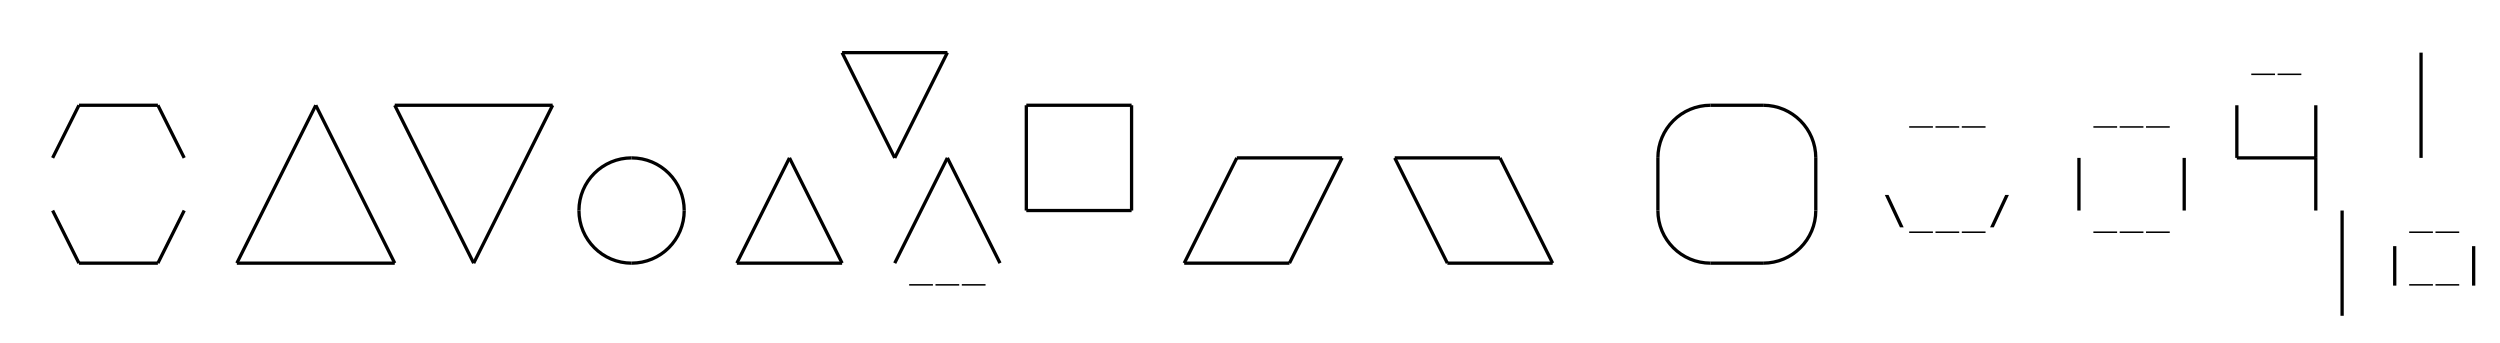
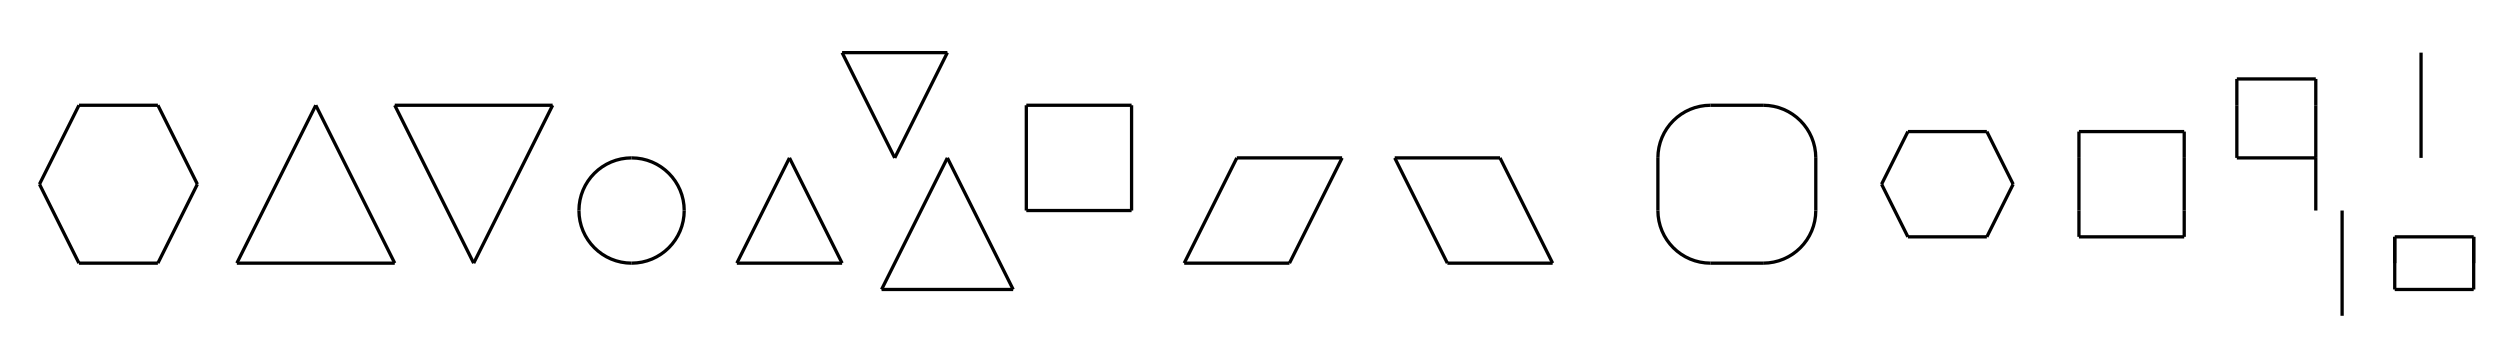
- <svg xmlns="http://www.w3.org/2000/svg" class="diagram" version="1.1" height="104" width="760">
+ <svg xmlns="http://www.w3.org/2000/svg" class="diagram" version="1.1" height="105" width="760">
  <g transform="translate(8,16)">
-     <path d="M 16,16 L 16,16" style="fill:none;stroke:#000;" />
-     <path d="M 16,64 L 16,64" style="fill:none;stroke:#000;" />
-     <path d="M 40,16 L 40,16" style="fill:none;stroke:#000;" />
-     <path d="M 40,64 L 40,64" style="fill:none;stroke:#000;" />
-     <path d="M 64,64 L 64,64" style="fill:none;stroke:#000;" />
-     <path d="M 88,16 L 88,16" style="fill:none;stroke:#000;" />
-     <path d="M 112,16 L 112,16" style="fill:none;stroke:#000;" />
-     <path d="M 112,64 L 112,64" style="fill:none;stroke:#000;" />
-     <path d="M 136,64 L 136,64" style="fill:none;stroke:#000;" />
-     <path d="M 160,16 L 160,16" style="fill:none;stroke:#000;" />
-     <path d="M 168,48 L 168,48" style="fill:none;stroke:#000;" />
-     <path d="M 200,48 L 200,48" style="fill:none;stroke:#000;" />
-     <path d="M 216,64 L 216,64" style="fill:none;stroke:#000;" />
-     <path d="M 232,32 L 232,32" style="fill:none;stroke:#000;" />
-     <path d="M 248,0 L 248,0" style="fill:none;stroke:#000;" />
-     <path d="M 248,64 L 248,64" style="fill:none;stroke:#000;" />
-     <path d="M 264,32 L 264,32" style="fill:none;stroke:#000;" />
-     <path d="M 280,0 L 280,0" style="fill:none;stroke:#000;" />
-     <path d="M 280,32 L 280,32" style="fill:none;stroke:#000;" />
+     <path d="M 248,0 L 280,0" style="fill:none;stroke:#000;" />
+     <path d="M 16,16 L 40,16" style="fill:none;stroke:#000;" />
+     <path d="M 112,16 L 160,16" style="fill:none;stroke:#000;" />
+     <path d="M 304,16 L 336,16" style="fill:none;stroke:#000;" />
+     <path d="M 512,16 L 528,16" style="fill:none;stroke:#000;" />
+     <path d="M 368,32 L 400,32" style="fill:none;stroke:#000;" />
+     <path d="M 416,32 L 448,32" style="fill:none;stroke:#000;" />
+     <path d="M 672,32 L 696,32" style="fill:none;stroke:#000;" />
+     <path d="M 304,48 L 336,48" style="fill:none;stroke:#000;" />
+     <path d="M 16,64 L 40,64" style="fill:none;stroke:#000;" />
+     <path d="M 64,64 L 112,64" style="fill:none;stroke:#000;" />
+     <path d="M 216,64 L 248,64" style="fill:none;stroke:#000;" />
+     <path d="M 352,64 L 384,64" style="fill:none;stroke:#000;" />
+     <path d="M 432,64 L 464,64" style="fill:none;stroke:#000;" />
+     <path d="M 512,64 L 528,64" style="fill:none;stroke:#000;" />
+     <path d="M 672,8 L 696,8" style="fill:none;stroke:#000;" />
+     <path d="M 572,24 L 596,24" style="fill:none;stroke:#000;" />
+     <path d="M 624,24 L 656,24" style="fill:none;stroke:#000;" />
+     <path d="M 572,56 L 596,56" style="fill:none;stroke:#000;" />
+     <path d="M 624,56 L 656,56" style="fill:none;stroke:#000;" />
+     <path d="M 720,56 L 744,56" style="fill:none;stroke:#000;" />
+     <path d="M 260,72 L 300,72" style="fill:none;stroke:#000;" />
+     <path d="M 720,72 L 744,72" style="fill:none;stroke:#000;" />
    <path d="M 304,16 L 304,48" style="fill:none;stroke:#000;" />
-     <path d="M 304,48 L 304,48" style="fill:none;stroke:#000;" />
    <path d="M 336,16 L 336,48" style="fill:none;stroke:#000;" />
-     <path d="M 336,48 L 336,48" style="fill:none;stroke:#000;" />
-     <path d="M 352,64 L 352,64" style="fill:none;stroke:#000;" />
-     <path d="M 368,32 L 368,32" style="fill:none;stroke:#000;" />
-     <path d="M 384,64 L 384,64" style="fill:none;stroke:#000;" />
-     <path d="M 400,32 L 400,32" style="fill:none;stroke:#000;" />
-     <path d="M 416,32 L 416,32" style="fill:none;stroke:#000;" />
-     <path d="M 432,64 L 432,64" style="fill:none;stroke:#000;" />
-     <path d="M 448,32 L 448,32" style="fill:none;stroke:#000;" />
-     <path d="M 464,64 L 464,64" style="fill:none;stroke:#000;" />
    <path d="M 496,32 L 496,48" style="fill:none;stroke:#000;" />
    <path d="M 544,32 L 544,48" style="fill:none;stroke:#000;" />
    <path d="M 624,32 L 624,48" style="fill:none;stroke:#000;" />
    <path d="M 656,32 L 656,48" style="fill:none;stroke:#000;" />
    <path d="M 672,16 L 672,32" style="fill:none;stroke:#000;" />
-     <path d="M 672,32 L 672,32" style="fill:none;stroke:#000;" />
    <path d="M 696,16 L 696,32" style="fill:none;stroke:#000;" />
    <path d="M 696,32 L 696,48" style="fill:none;stroke:#000;" />
-     <path d="M 696,48 L 696,48" style="fill:none;stroke:#000;" />
-     <path d="M 696,80 L 696,80" style="fill:none;stroke:#000;" />
    <path d="M 704,48 L 704,80" style="fill:none;stroke:#000;" />
-     <path d="M 704,80 L 704,80" style="fill:none;stroke:#000;" />
+     <path d="M 720,56 L 720,72" style="fill:none;stroke:#000;" />
    <path d="M 728,0 L 728,32" style="fill:none;stroke:#000;" />
-     <path d="M 728,32 L 728,32" style="fill:none;stroke:#000;" />
-     <path d="M 736,0 L 736,0" style="fill:none;stroke:#000;" />
-     <path d="M 736,32 L 736,32" style="fill:none;stroke:#000;" />
-     <path d="M 248,0 L 280,0" style="fill:none;stroke:#000;" />
-     <path d="M 280,0 L 280,0" style="fill:none;stroke:#000;" />
-     <path d="M 728,0 L 728,0" style="fill:none;stroke:#000;" />
-     <path d="M 736,0 L 736,0" style="fill:none;stroke:#000;" />
-     <path d="M 16,16 L 40,16" style="fill:none;stroke:#000;" />
-     <path d="M 40,16 L 40,16" style="fill:none;stroke:#000;" />
-     <path d="M 88,16 L 88,16" style="fill:none;stroke:#000;" />
-     <path d="M 112,16 L 160,16" style="fill:none;stroke:#000;" />
-     <path d="M 160,16 L 160,16" style="fill:none;stroke:#000;" />
-     <path d="M 304,16 L 336,16" style="fill:none;stroke:#000;" />
-     <path d="M 336,16 L 336,16" style="fill:none;stroke:#000;" />
-     <path d="M 512,16 L 528,16" style="fill:none;stroke:#000;" />
-     <path d="M 744,16 L 744,16" style="fill:none;stroke:#000;" />
-     <path d="M 184,32 L 184,32" style="fill:none;stroke:#000;" />
-     <path d="M 232,32 L 232,32" style="fill:none;stroke:#000;" />
-     <path d="M 264,32 L 264,32" style="fill:none;stroke:#000;" />
-     <path d="M 280,32 L 280,32" style="fill:none;stroke:#000;" />
-     <path d="M 368,32 L 400,32" style="fill:none;stroke:#000;" />
-     <path d="M 400,32 L 400,32" style="fill:none;stroke:#000;" />
-     <path d="M 416,32 L 448,32" style="fill:none;stroke:#000;" />
-     <path d="M 448,32 L 448,32" style="fill:none;stroke:#000;" />
-     <path d="M 672,32 L 696,32" style="fill:none;stroke:#000;" />
-     <path d="M 696,32 L 696,32" style="fill:none;stroke:#000;" />
-     <path d="M 728,32 L 728,32" style="fill:none;stroke:#000;" />
-     <path d="M 736,32 L 736,32" style="fill:none;stroke:#000;" />
-     <path d="M 304,48 L 336,48" style="fill:none;stroke:#000;" />
-     <path d="M 336,48 L 336,48" style="fill:none;stroke:#000;" />
-     <path d="M 696,48 L 696,48" style="fill:none;stroke:#000;" />
-     <path d="M 704,48 L 704,48" style="fill:none;stroke:#000;" />
-     <path d="M 16,64 L 40,64" style="fill:none;stroke:#000;" />
-     <path d="M 40,64 L 40,64" style="fill:none;stroke:#000;" />
-     <path d="M 64,64 L 112,64" style="fill:none;stroke:#000;" />
-     <path d="M 112,64 L 112,64" style="fill:none;stroke:#000;" />
-     <path d="M 136,64 L 136,64" style="fill:none;stroke:#000;" />
-     <path d="M 184,64 L 184,64" style="fill:none;stroke:#000;" />
-     <path d="M 216,64 L 248,64" style="fill:none;stroke:#000;" />
-     <path d="M 248,64 L 248,64" style="fill:none;stroke:#000;" />
-     <path d="M 352,64 L 384,64" style="fill:none;stroke:#000;" />
-     <path d="M 384,64 L 384,64" style="fill:none;stroke:#000;" />
-     <path d="M 432,64 L 464,64" style="fill:none;stroke:#000;" />
-     <path d="M 464,64 L 464,64" style="fill:none;stroke:#000;" />
-     <path d="M 512,64 L 528,64" style="fill:none;stroke:#000;" />
-     <path d="M 688,64 L 688,64" style="fill:none;stroke:#000;" />
-     <path d="M 696,80 L 696,80" style="fill:none;stroke:#000;" />
-     <path d="M 704,80 L 704,80" style="fill:none;stroke:#000;" />
-     <path d="M 8,32 L 16,16" style="fill:none;stroke:#000;" />
-     <path d="M 16,16 L 16,16" style="fill:none;stroke:#000;" />
-     <path d="M 16,64 L 16,64" style="fill:none;stroke:#000;" />
-     <path d="M 40,16 L 40,16" style="fill:none;stroke:#000;" />
-     <path d="M 40,64 L 48,48" style="fill:none;stroke:#000;" />
+     <path d="M 744,56 L 744,72" style="fill:none;stroke:#000;" />
+     <path d="M 4,40 L 16,16" style="fill:none;stroke:#000;" />
+     <path d="M 40,64 L 52,40" style="fill:none;stroke:#000;" />
    <path d="M 64,64 L 88,16" style="fill:none;stroke:#000;" />
-     <path d="M 88,16 L 88,16" style="fill:none;stroke:#000;" />
-     <path d="M 112,16 L 112,16" style="fill:none;stroke:#000;" />
-     <path d="M 112,64 L 112,64" style="fill:none;stroke:#000;" />
    <path d="M 136,64 L 160,16" style="fill:none;stroke:#000;" />
-     <path d="M 160,16 L 160,16" style="fill:none;stroke:#000;" />
-     <path d="M 168,48 L 168,48" style="fill:none;stroke:#000;" />
-     <path d="M 0,0 L 0,0" style="fill:none;stroke:#000;" />
-     <path d="M 200,48 L 200,48" style="fill:none;stroke:#000;" />
    <path d="M 216,64 L 232,32" style="fill:none;stroke:#000;" />
-     <path d="M 232,32 L 232,32" style="fill:none;stroke:#000;" />
-     <path d="M 248,0 L 248,0" style="fill:none;stroke:#000;" />
-     <path d="M 248,64 L 248,64" style="fill:none;stroke:#000;" />
    <path d="M 264,32 L 280,0" style="fill:none;stroke:#000;" />
-     <path d="M 280,0 L 280,0" style="fill:none;stroke:#000;" />
-     <path d="M 264,64 L 280,32" style="fill:none;stroke:#000;" />
-     <path d="M 280,32 L 280,32" style="fill:none;stroke:#000;" />
-     <path d="M 304,16 L 304,16" style="fill:none;stroke:#000;" />
-     <path d="M 304,32 L 304,32" style="fill:none;stroke:#000;" />
-     <path d="M 304,48 L 304,48" style="fill:none;stroke:#000;" />
-     <path d="M 336,16 L 336,16" style="fill:none;stroke:#000;" />
-     <path d="M 336,32 L 336,32" style="fill:none;stroke:#000;" />
-     <path d="M 336,48 L 336,48" style="fill:none;stroke:#000;" />
+     <path d="M 260,72 L 280,32" style="fill:none;stroke:#000;" />
    <path d="M 352,64 L 368,32" style="fill:none;stroke:#000;" />
-     <path d="M 368,32 L 368,32" style="fill:none;stroke:#000;" />
    <path d="M 384,64 L 400,32" style="fill:none;stroke:#000;" />
-     <path d="M 400,32 L 400,32" style="fill:none;stroke:#000;" />
-     <path d="M 416,32 L 416,32" style="fill:none;stroke:#000;" />
-     <path d="M 432,64 L 432,64" style="fill:none;stroke:#000;" />
-     <path d="M 448,32 L 448,32" style="fill:none;stroke:#000;" />
-     <path d="M 464,64 L 464,64" style="fill:none;stroke:#000;" />
-     <path d="M 496,32 L 496,32" style="fill:none;stroke:#000;" />
-     <path d="M 496,48 L 496,48" style="fill:none;stroke:#000;" />
-     <path d="M 544,32 L 544,32" style="fill:none;stroke:#000;" />
-     <path d="M 0,0 L 0,0" style="fill:none;stroke:#000;" />
-     <path d="M 544,48 L 544,48" style="fill:none;stroke:#000;" />
-     <path d="M 568,32 L 568,32" style="fill:none;stroke:#000;" />
-     <path d="M 624,32 L 624,32" style="fill:none;stroke:#000;" />
-     <path d="M 624,48 L 624,48" style="fill:none;stroke:#000;" />
-     <path d="M 656,32 L 656,32" style="fill:none;stroke:#000;" />
-     <path d="M 656,48 L 656,48" style="fill:none;stroke:#000;" />
-     <path d="M 672,16 L 672,16" style="fill:none;stroke:#000;" />
-     <path d="M 672,32 L 672,32" style="fill:none;stroke:#000;" />
-     <path d="M 696,16 L 696,16" style="fill:none;stroke:#000;" />
-     <path d="M 696,32 L 696,32" style="fill:none;stroke:#000;" />
-     <path d="M 696,48 L 696,48" style="fill:none;stroke:#000;" />
-     <path d="M 704,48 L 704,48" style="fill:none;stroke:#000;" />
-     <path d="M 728,0 L 728,0" style="fill:none;stroke:#000;" />
-     <path d="M 696,80 L 696,80" style="fill:none;stroke:#000;" />
-     <path d="M 704,64 L 704,64" style="fill:none;stroke:#000;" />
-     <path d="M 728,16 L 728,16" style="fill:none;stroke:#000;" />
-     <path d="M 736,0 L 736,0" style="fill:none;stroke:#000;" />
-     <path d="M 704,80 L 704,80" style="fill:none;stroke:#000;" />
-     <path d="M 728,32 L 728,32" style="fill:none;stroke:#000;" />
-     <path d="M 736,32 L 736,32" style="fill:none;stroke:#000;" />
-     <path d="M 8,48 L 16,64" style="fill:none;stroke:#000;" />
-     <path d="M 16,64 L 16,64" style="fill:none;stroke:#000;" />
-     <path d="M 16,16 L 16,16" style="fill:none;stroke:#000;" />
-     <path d="M 40,64 L 40,64" style="fill:none;stroke:#000;" />
-     <path d="M 40,16 L 48,32" style="fill:none;stroke:#000;" />
-     <path d="M 64,64 L 64,64" style="fill:none;stroke:#000;" />
+     <path d="M 564,40 L 572,24" style="fill:none;stroke:#000;" />
+     <path d="M 596,56 L 604,40" style="fill:none;stroke:#000;" />
+     <path d="M 4,40 L 16,64" style="fill:none;stroke:#000;" />
+     <path d="M 40,16 L 52,40" style="fill:none;stroke:#000;" />
    <path d="M 88,16 L 112,64" style="fill:none;stroke:#000;" />
-     <path d="M 112,64 L 112,64" style="fill:none;stroke:#000;" />
    <path d="M 112,16 L 136,64" style="fill:none;stroke:#000;" />
-     <path d="M 136,64 L 136,64" style="fill:none;stroke:#000;" />
-     <path d="M 168,48 L 168,48" style="fill:none;stroke:#000;" />
-     <path d="M 160,16 L 160,16" style="fill:none;stroke:#000;" />
-     <path d="M 0,0 L 0,0" style="fill:none;stroke:#000;" />
-     <path d="M 200,48 L 200,48" style="fill:none;stroke:#000;" />
-     <path d="M 216,64 L 216,64" style="fill:none;stroke:#000;" />
    <path d="M 232,32 L 248,64" style="fill:none;stroke:#000;" />
-     <path d="M 248,64 L 248,64" style="fill:none;stroke:#000;" />
    <path d="M 248,0 L 264,32" style="fill:none;stroke:#000;" />
-     <path d="M 264,32 L 264,32" style="fill:none;stroke:#000;" />
-     <path d="M 280,32 L 296,64" style="fill:none;stroke:#000;" />
-     <path d="M 280,0 L 280,0" style="fill:none;stroke:#000;" />
-     <path d="M 304,48 L 304,48" style="fill:none;stroke:#000;" />
-     <path d="M 304,32 L 304,32" style="fill:none;stroke:#000;" />
-     <path d="M 304,16 L 304,16" style="fill:none;stroke:#000;" />
-     <path d="M 336,48 L 336,48" style="fill:none;stroke:#000;" />
-     <path d="M 336,32 L 336,32" style="fill:none;stroke:#000;" />
-     <path d="M 352,64 L 352,64" style="fill:none;stroke:#000;" />
-     <path d="M 336,16 L 336,16" style="fill:none;stroke:#000;" />
-     <path d="M 368,32 L 368,32" style="fill:none;stroke:#000;" />
-     <path d="M 384,64 L 384,64" style="fill:none;stroke:#000;" />
-     <path d="M 400,32 L 400,32" style="fill:none;stroke:#000;" />
+     <path d="M 280,32 L 300,72" style="fill:none;stroke:#000;" />
    <path d="M 416,32 L 432,64" style="fill:none;stroke:#000;" />
-     <path d="M 432,64 L 432,64" style="fill:none;stroke:#000;" />
    <path d="M 448,32 L 464,64" style="fill:none;stroke:#000;" />
-     <path d="M 464,64 L 464,64" style="fill:none;stroke:#000;" />
-     <path d="M 496,48 L 496,48" style="fill:none;stroke:#000;" />
-     <path d="M 496,32 L 496,32" style="fill:none;stroke:#000;" />
-     <path d="M 544,48 L 544,48" style="fill:none;stroke:#000;" />
-     <path d="M 0,0 L 0,0" style="fill:none;stroke:#000;" />
-     <path d="M 544,32 L 544,32" style="fill:none;stroke:#000;" />
-     <path d="M 600,32 L 600,32" style="fill:none;stroke:#000;" />
-     <path d="M 624,48 L 624,48" style="fill:none;stroke:#000;" />
-     <path d="M 624,32 L 624,32" style="fill:none;stroke:#000;" />
-     <path d="M 656,48 L 656,48" style="fill:none;stroke:#000;" />
-     <path d="M 656,32 L 656,32" style="fill:none;stroke:#000;" />
-     <path d="M 672,32 L 672,32" style="fill:none;stroke:#000;" />
-     <path d="M 696,80 L 696,80" style="fill:none;stroke:#000;" />
-     <path d="M 672,16 L 672,16" style="fill:none;stroke:#000;" />
-     <path d="M 704,80 L 704,80" style="fill:none;stroke:#000;" />
-     <path d="M 696,48 L 696,48" style="fill:none;stroke:#000;" />
-     <path d="M 704,64 L 704,64" style="fill:none;stroke:#000;" />
-     <path d="M 696,32 L 696,32" style="fill:none;stroke:#000;" />
-     <path d="M 704,48 L 704,48" style="fill:none;stroke:#000;" />
-     <path d="M 696,16 L 696,16" style="fill:none;stroke:#000;" />
-     <path d="M 728,32 L 728,32" style="fill:none;stroke:#000;" />
-     <path d="M 728,16 L 728,16" style="fill:none;stroke:#000;" />
-     <path d="M 736,32 L 736,32" style="fill:none;stroke:#000;" />
-     <path d="M 728,0 L 728,0" style="fill:none;stroke:#000;" />
-     <path d="M 736,0 L 736,0" style="fill:none;stroke:#000;" />
+     <path d="M 564,40 L 572,56" style="fill:none;stroke:#000;" />
+     <path d="M 596,24 L 604,40" style="fill:none;stroke:#000;" />
+     <path d="M 624,24 L 624,32" style="fill:none;stroke:#000;" />
+     <path d="M 624,48 L 624,56" style="fill:none;stroke:#000;" />
+     <path d="M 656,24 L 656,32" style="fill:none;stroke:#000;" />
+     <path d="M 656,48 L 656,56" style="fill:none;stroke:#000;" />
+     <path d="M 672,8 L 672,16" style="fill:none;stroke:#000;" />
+     <path d="M 696,8 L 696,16" style="fill:none;stroke:#000;" />
+     <path d="M 720,56 L 720,64" style="fill:none;stroke:#000;" />
+     <path d="M 744,56 L 744,64" style="fill:none;stroke:#000;" />
    <path d="M 512,16 A 16,16 0 0,0 496,32" style="fill:none;stroke:#000;" />
    <path d="M 528,16 A 16,16 0 0,1 544,32" style="fill:none;stroke:#000;" />
    <path d="M 184,32 A 16,16 0 0,0 168,48" style="fill:none;stroke:#000;" />
    <path d="M 184,32 A 16,16 0 0,1 200,48" style="fill:none;stroke:#000;" />
    <path d="M 168,48 A 16,16 0 0,0 184,64" style="fill:none;stroke:#000;" />
    <path d="M 200,48 A 16,16 0 0,1 184,64" style="fill:none;stroke:#000;" />
    <path d="M 496,48 A 16,16 0 0,0 512,64" style="fill:none;stroke:#000;" />
    <path d="M 544,48 A 16,16 0 0,1 528,64" style="fill:none;stroke:#000;" />
-     <text text-anchor="middle" font-family="Menlo,Lucida Console,monospace" x="576" y="52" style="fill:#000;font-size:1em">_</text>
-     <text text-anchor="middle" font-family="Menlo,Lucida Console,monospace" x="648" y="52" style="fill:#000;font-size:1em">_</text>
-     <text text-anchor="middle" font-family="Menlo,Lucida Console,monospace" x="688" y="4" style="fill:#000;font-size:1em">_</text>
-     <text text-anchor="middle" font-family="Menlo,Lucida Console,monospace" x="640" y="20" style="fill:#000;font-size:1em">_</text>
-     <text text-anchor="middle" font-family="Menlo,Lucida Console,monospace" x="736" y="52" style="fill:#000;font-size:1em">_</text>
-     <text text-anchor="middle" font-family="Menlo,Lucida Console,monospace" x="272" y="68" style="fill:#000;font-size:1em">_</text>
-     <text text-anchor="middle" font-family="Menlo,Lucida Console,monospace" x="584" y="52" style="fill:#000;font-size:1em">_</text>
-     <text text-anchor="middle" font-family="Menlo,Lucida Console,monospace" x="600" y="52" style="fill:#000;font-size:1em">/</text>
-     <text text-anchor="middle" font-family="Menlo,Lucida Console,monospace" x="632" y="52" style="fill:#000;font-size:1em">_</text>
-     <text text-anchor="middle" font-family="Menlo,Lucida Console,monospace" x="728" y="52" style="fill:#000;font-size:1em">_</text>
-     <text text-anchor="middle" font-family="Menlo,Lucida Console,monospace" x="680" y="4" style="fill:#000;font-size:1em">_</text>
-     <text text-anchor="middle" font-family="Menlo,Lucida Console,monospace" x="592" y="20" style="fill:#000;font-size:1em">_</text>
-     <text text-anchor="middle" font-family="Menlo,Lucida Console,monospace" x="632" y="20" style="fill:#000;font-size:1em">_</text>
-     <text text-anchor="middle" font-family="Menlo,Lucida Console,monospace" x="648" y="20" style="fill:#000;font-size:1em">_</text>
-     <text text-anchor="middle" font-family="Menlo,Lucida Console,monospace" x="288" y="68" style="fill:#000;font-size:1em">_</text>
-     <text text-anchor="middle" font-family="Menlo,Lucida Console,monospace" x="720" y="68" style="fill:#000;font-size:1em">|</text>
-     <text text-anchor="middle" font-family="Menlo,Lucida Console,monospace" x="640" y="52" style="fill:#000;font-size:1em">_</text>
-     <text text-anchor="middle" font-family="Menlo,Lucida Console,monospace" x="280" y="68" style="fill:#000;font-size:1em">_</text>
-     <text text-anchor="middle" font-family="Menlo,Lucida Console,monospace" x="728" y="68" style="fill:#000;font-size:1em">_</text>
-     <text text-anchor="middle" font-family="Menlo,Lucida Console,monospace" x="736" y="68" style="fill:#000;font-size:1em">_</text>
-     <text text-anchor="middle" font-family="Menlo,Lucida Console,monospace" x="576" y="20" style="fill:#000;font-size:1em">_</text>
-     <text text-anchor="middle" font-family="Menlo,Lucida Console,monospace" x="584" y="20" style="fill:#000;font-size:1em">_</text>
-     <text text-anchor="middle" font-family="Menlo,Lucida Console,monospace" x="568" y="52" style="fill:#000;font-size:1em">\</text>
-     <text text-anchor="middle" font-family="Menlo,Lucida Console,monospace" x="592" y="52" style="fill:#000;font-size:1em">_</text>
-     <text text-anchor="middle" font-family="Menlo,Lucida Console,monospace" x="744" y="68" style="fill:#000;font-size:1em">|</text>
  </g>
</svg>
